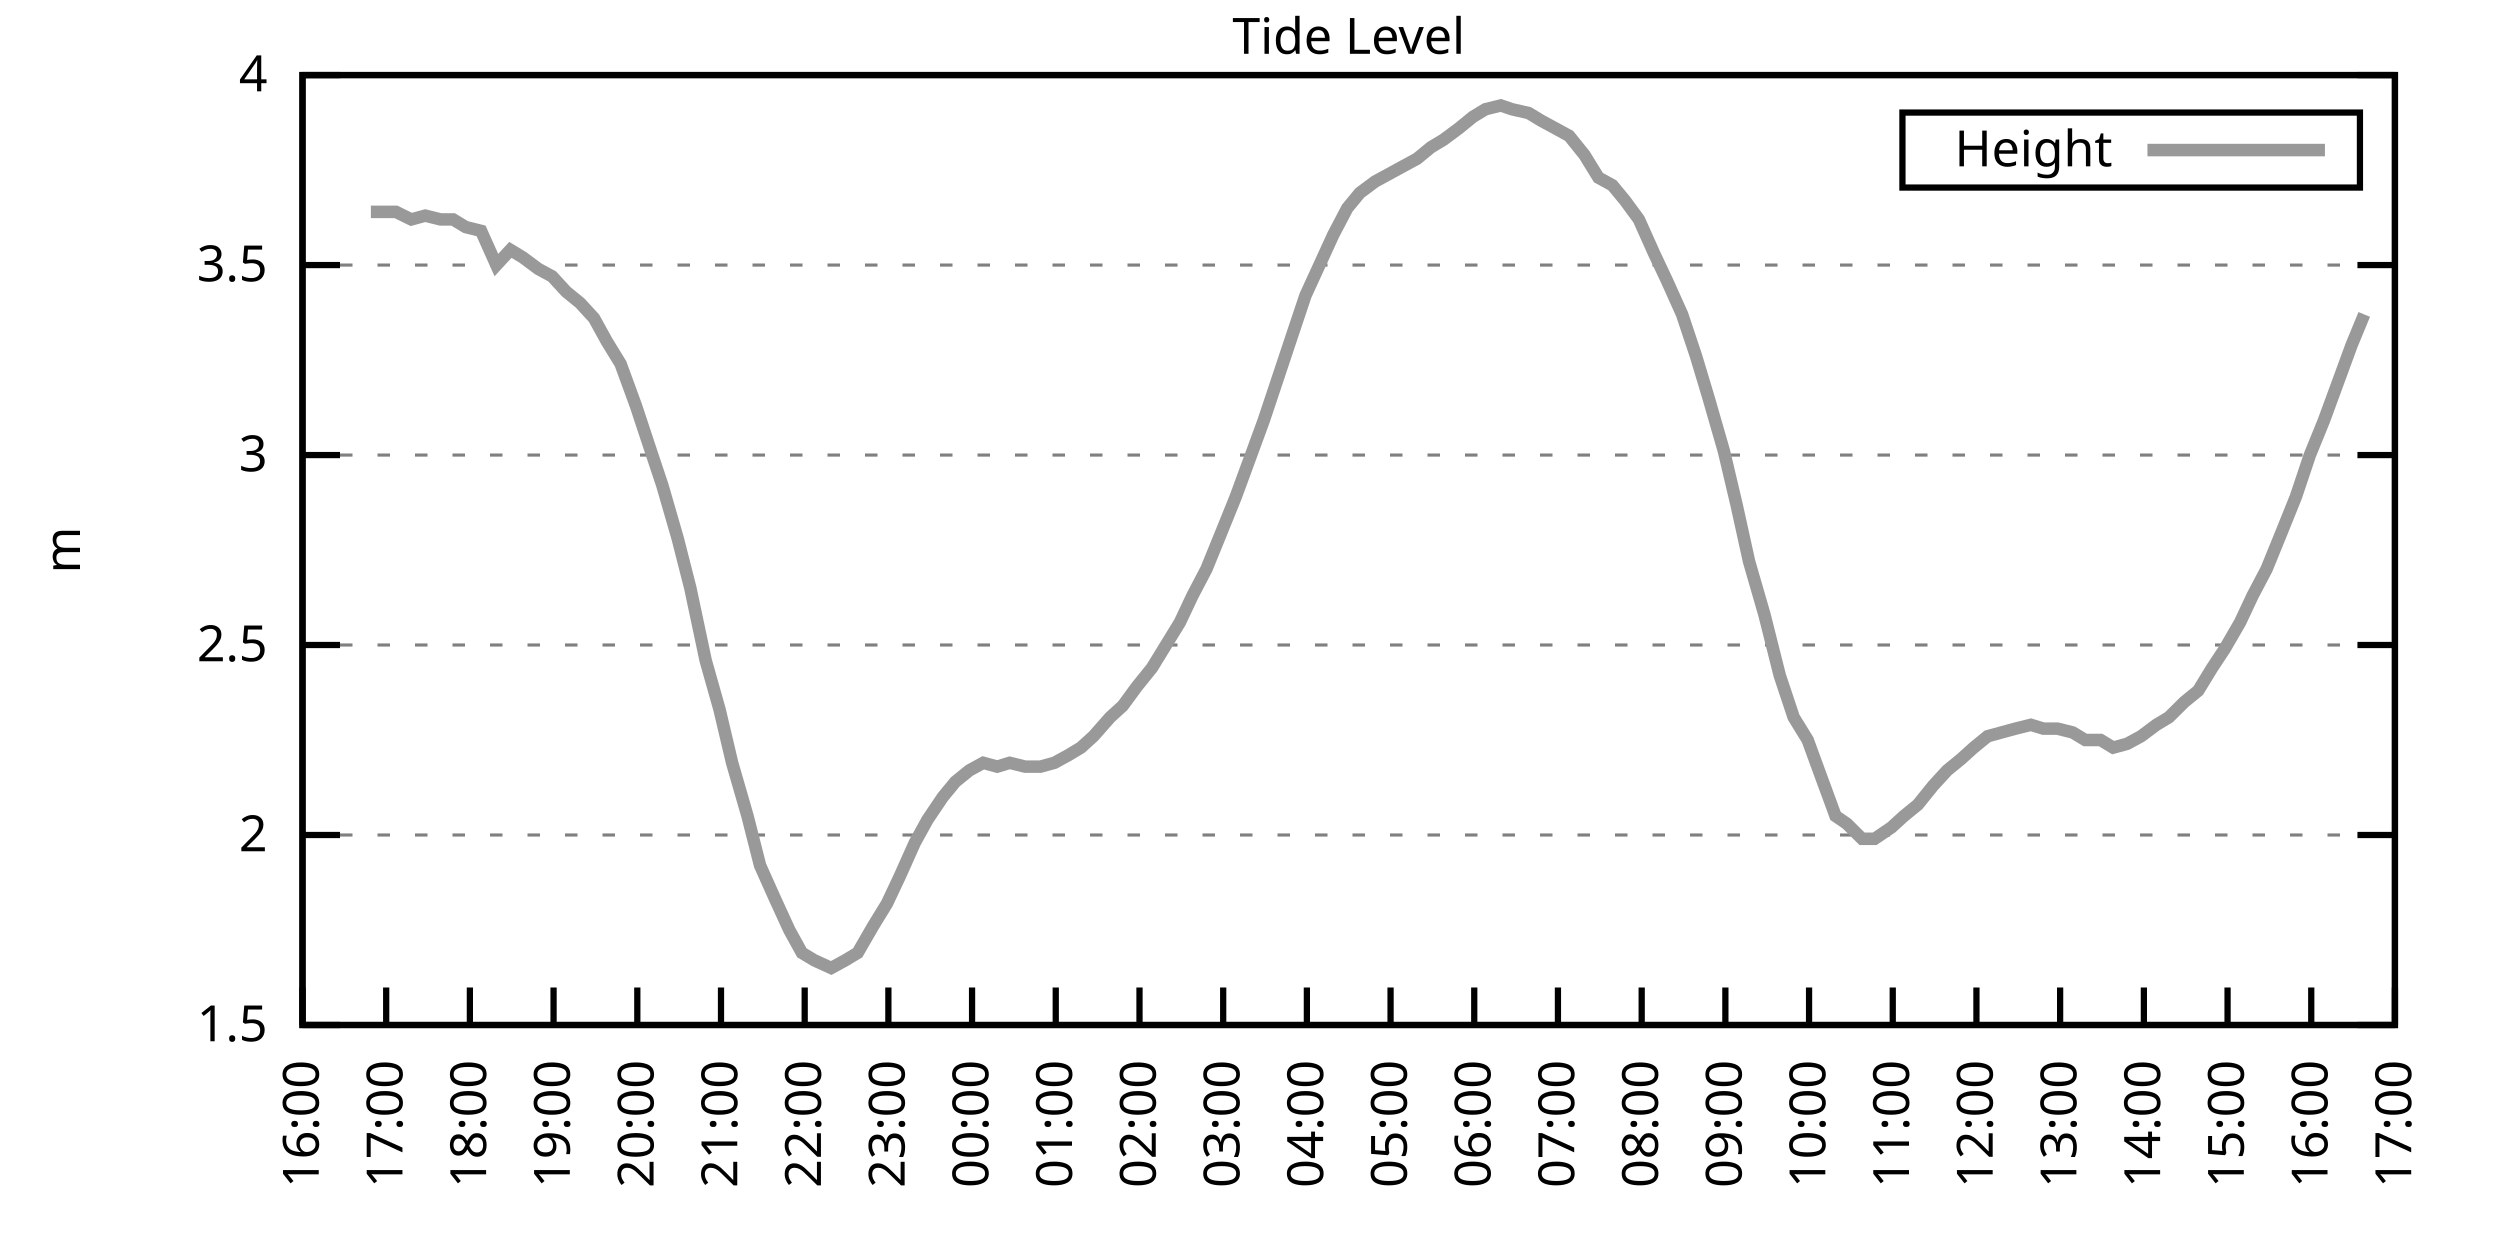
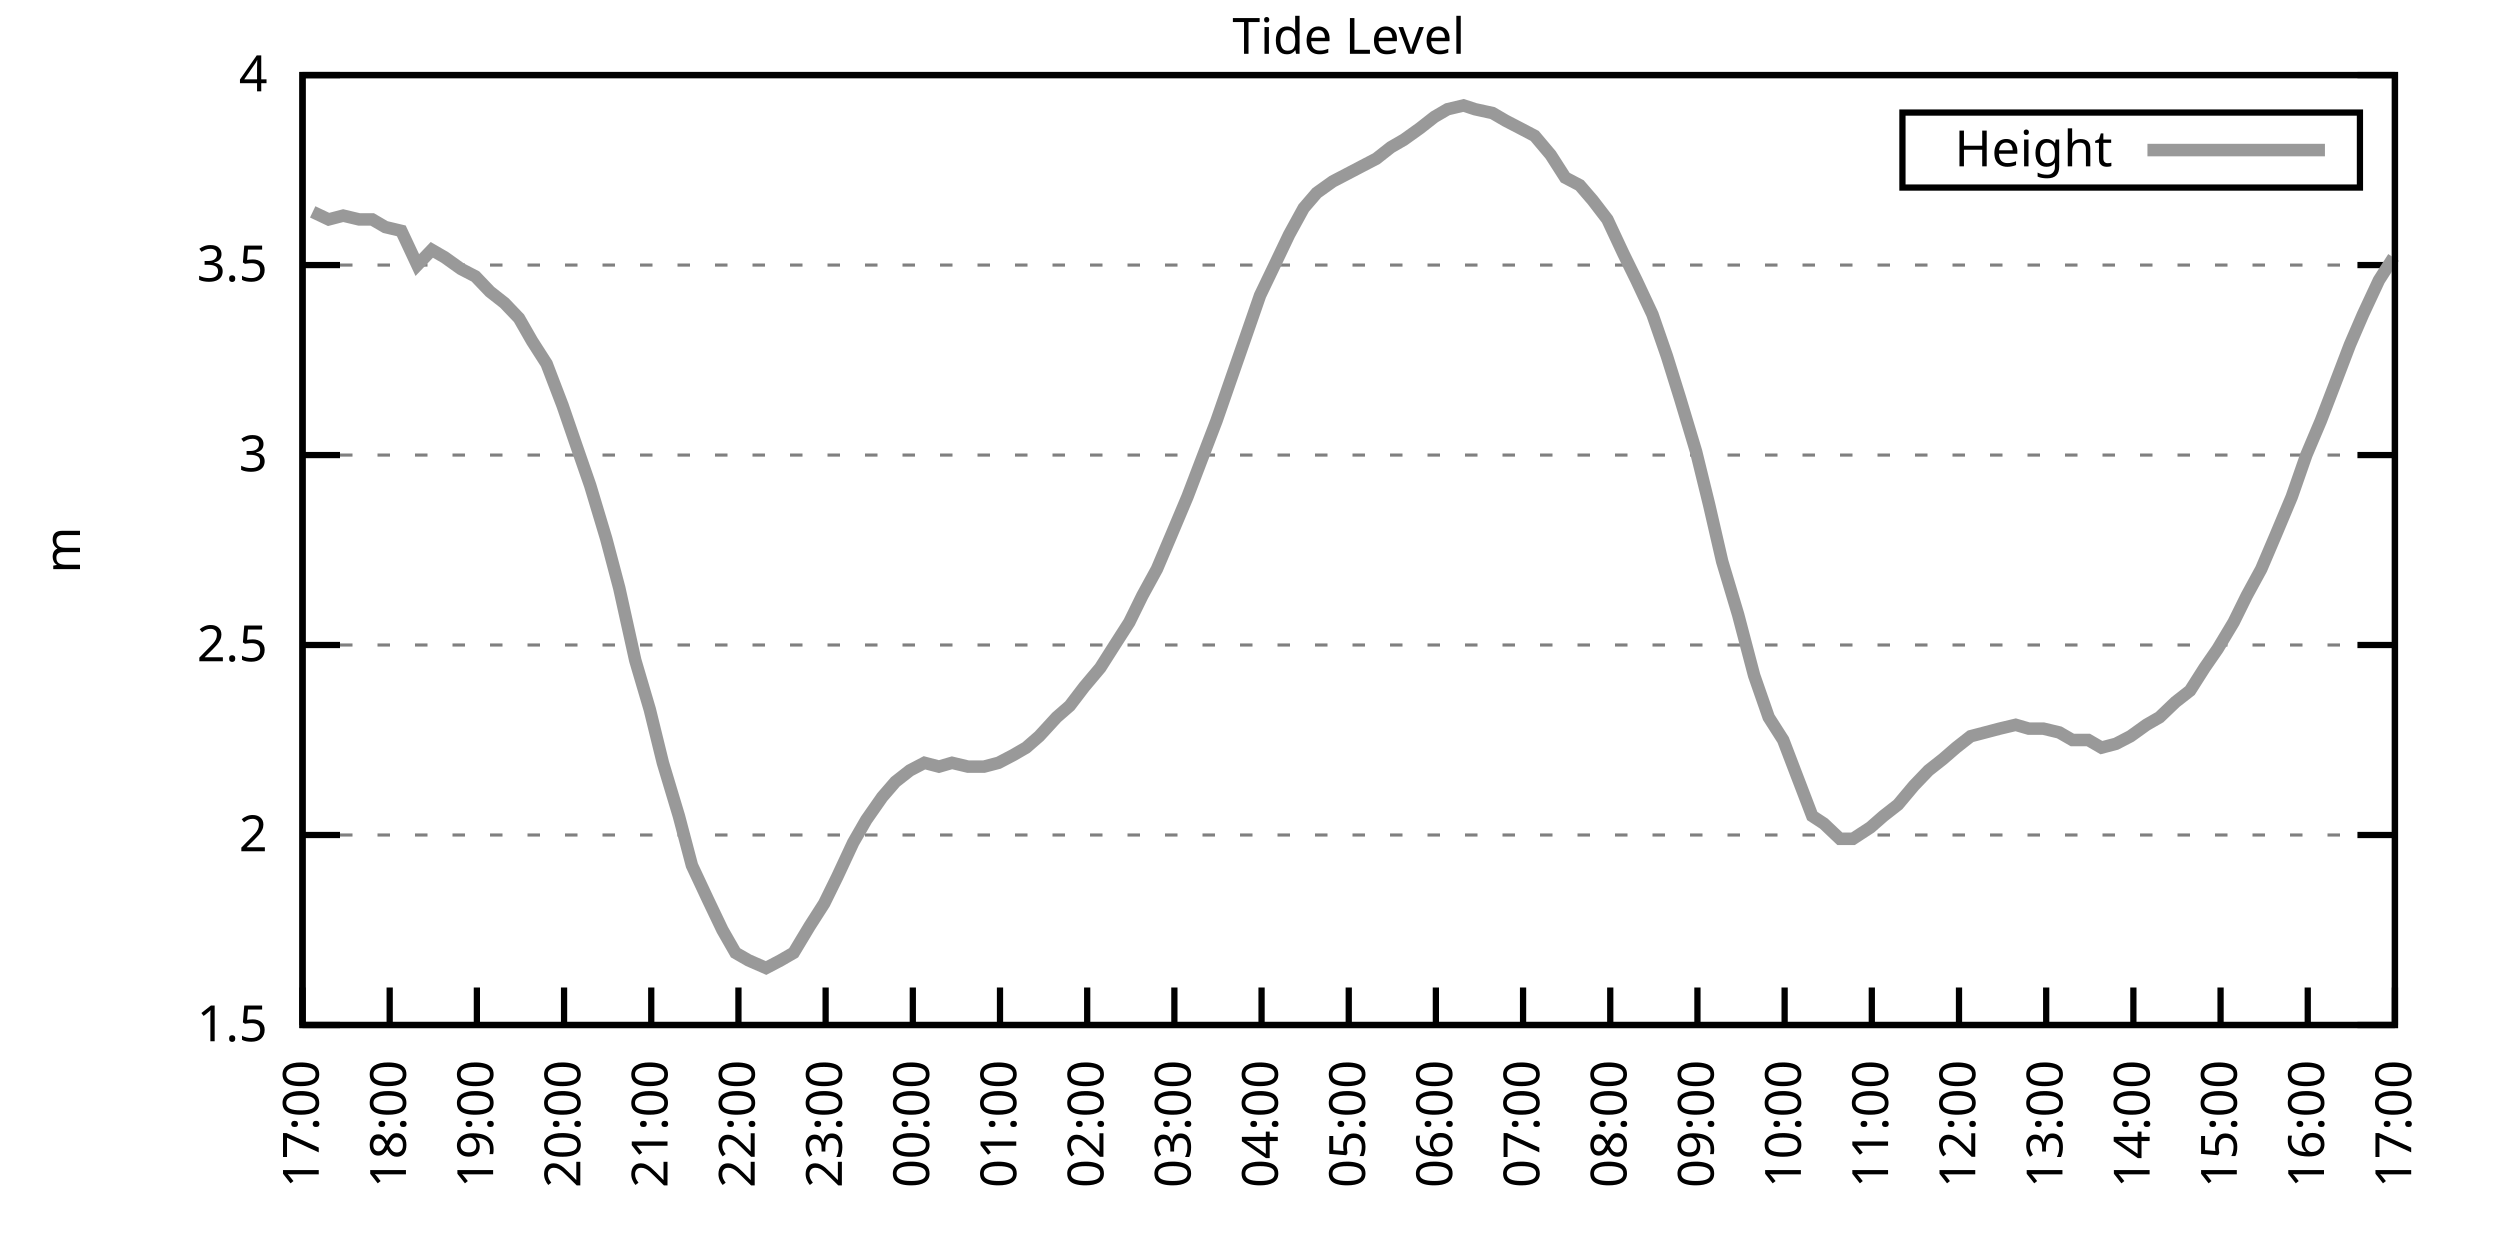
<svg xmlns="http://www.w3.org/2000/svg" xmlns:xlink="http://www.w3.org/1999/xlink" width="400" height="200" viewBox="0 0 400 200">
  <g id="gnuplot_canvas">
    <rect x="0" y="0" width="400" height="200" fill="none" />
    <defs>
      <circle id="gpDot" r="0.5" stroke-width="0.5" stroke="currentColor" />
      <path id="gpPt0" stroke-width="0.333" stroke="currentColor" d="M-1,0 h2 M0,-1 v2" />
      <path id="gpPt1" stroke-width="0.333" stroke="currentColor" d="M-1,-1 L1,1 M1,-1 L-1,1" />
      <path id="gpPt2" stroke-width="0.333" stroke="currentColor" d="M-1,0 L1,0 M0,-1 L0,1 M-1,-1 L1,1 M-1,1 L1,-1" />
      <rect id="gpPt3" stroke-width="0.333" stroke="currentColor" x="-1" y="-1" width="2" height="2" />
      <rect id="gpPt4" stroke-width="0.333" stroke="currentColor" fill="currentColor" x="-1" y="-1" width="2" height="2" />
      <circle id="gpPt5" stroke-width="0.333" stroke="currentColor" cx="0" cy="0" r="1" />
      <use xlink:href="#gpPt5" id="gpPt6" fill="currentColor" stroke="none" />
      <path id="gpPt7" stroke-width="0.333" stroke="currentColor" d="M0,-1.33 L-1.33,0.67 L1.33,0.67 z" />
      <use xlink:href="#gpPt7" id="gpPt8" fill="currentColor" stroke="none" />
      <use xlink:href="#gpPt7" id="gpPt9" stroke="currentColor" transform="rotate(180)" />
      <use xlink:href="#gpPt9" id="gpPt10" fill="currentColor" stroke="none" />
      <use xlink:href="#gpPt3" id="gpPt11" stroke="currentColor" transform="rotate(45)" />
      <use xlink:href="#gpPt11" id="gpPt12" fill="currentColor" stroke="none" />
      <path id="gpPt13" stroke-width="0.333" stroke="currentColor" d="M0,1.330 L1.265,0.411 L0.782,-1.067 L-0.782,-1.076 L-1.265,0.411 z" />
      <use xlink:href="#gpPt13" id="gpPt14" fill="currentColor" stroke="none" />
      <filter id="textbox" filterUnits="objectBoundingBox" x="0" y="0" height="1" width="1">
        <feFlood flood-color="white" flood-opacity="1" result="bgnd" />
        <feComposite in="SourceGraphic" in2="bgnd" operator="atop" />
      </filter>
      <filter id="greybox" filterUnits="objectBoundingBox" x="0" y="0" height="1" width="1">
        <feFlood flood-color="lightgrey" flood-opacity="1" result="grey" />
        <feComposite in="SourceGraphic" in2="grey" operator="atop" />
      </filter>
    </defs>
    <g fill="none" color="white" stroke="currentColor" stroke-width="1.00" stroke-linecap="butt" stroke-linejoin="miter">
</g>
    <g fill="none" color="black" stroke="currentColor" stroke-width="1.00" stroke-linecap="butt" stroke-linejoin="miter">
      <g stroke="none" shape-rendering="crispEdges">
        <polygon fill="rgb(255, 255, 255)" points="48.40,164.00 383.18,164.00 383.18,12.02 48.40,12.02 " />
      </g>
    </g>
    <g fill="none" color="black" stroke="currentColor" stroke-width="1.00" stroke-linecap="butt" stroke-linejoin="miter">
</g>
    <g fill="none" color="black" stroke="black" stroke-width="0.50" stroke-linecap="butt" stroke-linejoin="miter">
</g>
    <g fill="none" color="gray" stroke="currentColor" stroke-width="0.50" stroke-linecap="butt" stroke-linejoin="miter">
      <path stroke="gray" stroke-dasharray="2,4" class="gridline" d="M48.40,164.00 L383.19,164.00  " />
    </g>
    <g fill="none" color="gray" stroke="gray" stroke-width="1.00" stroke-linecap="butt" stroke-linejoin="miter">
</g>
    <g fill="none" color="black" stroke="currentColor" stroke-width="1.00" stroke-linecap="butt" stroke-linejoin="miter">
      <path stroke="black" d="M48.40,164.00 L54.40,164.00 M383.19,164.00 L377.19,164.00  " />
      <g transform="translate(42.80,166.60)" stroke="none" fill="black" font-family="Sans" font-size="8.00" text-anchor="end">
        <text>
          <tspan font-family="Sans"> 1.5</tspan>
        </text>
      </g>
    </g>
    <g fill="none" color="black" stroke="currentColor" stroke-width="1.00" stroke-linecap="butt" stroke-linejoin="miter">
</g>
    <g fill="none" color="black" stroke="black" stroke-width="0.50" stroke-linecap="butt" stroke-linejoin="miter">
</g>
    <g fill="none" color="gray" stroke="currentColor" stroke-width="0.50" stroke-linecap="butt" stroke-linejoin="miter">
      <path stroke="gray" stroke-dasharray="2,4" class="gridline" d="M48.40,133.60 L383.19,133.60  " />
    </g>
    <g fill="none" color="gray" stroke="gray" stroke-width="1.00" stroke-linecap="butt" stroke-linejoin="miter">
</g>
    <g fill="none" color="black" stroke="currentColor" stroke-width="1.00" stroke-linecap="butt" stroke-linejoin="miter">
      <path stroke="black" d="M48.40,133.60 L54.40,133.60 M383.19,133.60 L377.19,133.60  " />
      <g transform="translate(42.80,136.20)" stroke="none" fill="black" font-family="Sans" font-size="8.00" text-anchor="end">
        <text>
          <tspan font-family="Sans"> 2</tspan>
        </text>
      </g>
    </g>
    <g fill="none" color="black" stroke="currentColor" stroke-width="1.00" stroke-linecap="butt" stroke-linejoin="miter">
</g>
    <g fill="none" color="black" stroke="black" stroke-width="0.50" stroke-linecap="butt" stroke-linejoin="miter">
</g>
    <g fill="none" color="gray" stroke="currentColor" stroke-width="0.50" stroke-linecap="butt" stroke-linejoin="miter">
      <path stroke="gray" stroke-dasharray="2,4" class="gridline" d="M48.40,103.20 L383.19,103.20  " />
    </g>
    <g fill="none" color="gray" stroke="gray" stroke-width="1.00" stroke-linecap="butt" stroke-linejoin="miter">
</g>
    <g fill="none" color="black" stroke="currentColor" stroke-width="1.00" stroke-linecap="butt" stroke-linejoin="miter">
      <path stroke="black" d="M48.40,103.20 L54.40,103.20 M383.19,103.20 L377.19,103.20  " />
      <g transform="translate(42.80,105.80)" stroke="none" fill="black" font-family="Sans" font-size="8.00" text-anchor="end">
        <text>
          <tspan font-family="Sans"> 2.5</tspan>
        </text>
      </g>
    </g>
    <g fill="none" color="black" stroke="currentColor" stroke-width="1.00" stroke-linecap="butt" stroke-linejoin="miter">
</g>
    <g fill="none" color="black" stroke="black" stroke-width="0.50" stroke-linecap="butt" stroke-linejoin="miter">
</g>
    <g fill="none" color="gray" stroke="currentColor" stroke-width="0.50" stroke-linecap="butt" stroke-linejoin="miter">
      <path stroke="gray" stroke-dasharray="2,4" class="gridline" d="M48.40,72.81 L383.19,72.81  " />
    </g>
    <g fill="none" color="gray" stroke="gray" stroke-width="1.00" stroke-linecap="butt" stroke-linejoin="miter">
</g>
    <g fill="none" color="black" stroke="currentColor" stroke-width="1.00" stroke-linecap="butt" stroke-linejoin="miter">
      <path stroke="black" d="M48.40,72.81 L54.40,72.81 M383.19,72.81 L377.19,72.81  " />
      <g transform="translate(42.80,75.41)" stroke="none" fill="black" font-family="Sans" font-size="8.00" text-anchor="end">
        <text>
          <tspan font-family="Sans"> 3</tspan>
        </text>
      </g>
    </g>
    <g fill="none" color="black" stroke="currentColor" stroke-width="1.00" stroke-linecap="butt" stroke-linejoin="miter">
</g>
    <g fill="none" color="black" stroke="black" stroke-width="0.50" stroke-linecap="butt" stroke-linejoin="miter">
</g>
    <g fill="none" color="gray" stroke="currentColor" stroke-width="0.50" stroke-linecap="butt" stroke-linejoin="miter">
      <path stroke="gray" stroke-dasharray="2,4" class="gridline" d="M48.40,42.41 L383.19,42.41  " />
    </g>
    <g fill="none" color="gray" stroke="gray" stroke-width="1.00" stroke-linecap="butt" stroke-linejoin="miter">
</g>
    <g fill="none" color="black" stroke="currentColor" stroke-width="1.00" stroke-linecap="butt" stroke-linejoin="miter">
      <path stroke="black" d="M48.40,42.41 L54.40,42.41 M383.19,42.41 L377.19,42.41  " />
      <g transform="translate(42.80,45.01)" stroke="none" fill="black" font-family="Sans" font-size="8.00" text-anchor="end">
        <text>
          <tspan font-family="Sans"> 3.5</tspan>
        </text>
      </g>
    </g>
    <g fill="none" color="black" stroke="currentColor" stroke-width="1.00" stroke-linecap="butt" stroke-linejoin="miter">
</g>
    <g fill="none" color="black" stroke="black" stroke-width="0.50" stroke-linecap="butt" stroke-linejoin="miter">
</g>
    <g fill="none" color="gray" stroke="currentColor" stroke-width="0.50" stroke-linecap="butt" stroke-linejoin="miter">
      <path stroke="gray" stroke-dasharray="2,4" class="gridline" d="M48.40,12.01 L383.19,12.01  " />
    </g>
    <g fill="none" color="gray" stroke="gray" stroke-width="1.00" stroke-linecap="butt" stroke-linejoin="miter">
</g>
    <g fill="none" color="black" stroke="currentColor" stroke-width="1.00" stroke-linecap="butt" stroke-linejoin="miter">
      <path stroke="black" d="M48.40,12.01 L54.40,12.01 M383.19,12.01 L377.19,12.01  " />
      <g transform="translate(42.80,14.61)" stroke="none" fill="black" font-family="Sans" font-size="8.00" text-anchor="end">
        <text>
          <tspan font-family="Sans"> 4</tspan>
        </text>
      </g>
    </g>
    <g fill="none" color="black" stroke="currentColor" stroke-width="1.00" stroke-linecap="butt" stroke-linejoin="miter">
      <path stroke="black" d="M48.40,164.00 L48.40,158.00  " />
      <g transform="translate(51.00,169.60) rotate(270.00)" stroke="none" fill="black" font-family="Sans" font-size="8.00" text-anchor="end">
        <text>
-           <tspan font-family="Sans">16:00</tspan>
-         </text>
-       </g>
-     </g>
-     <g fill="none" color="black" stroke="currentColor" stroke-width="1.00" stroke-linecap="butt" stroke-linejoin="miter">
-       <path stroke="black" d="M61.79,164.00 L61.79,158.00  " />
-       <g transform="translate(64.39,169.60) rotate(270.00)" stroke="none" fill="black" font-family="Sans" font-size="8.00" text-anchor="end">
-         <text>
          <tspan font-family="Sans">17:00</tspan>
        </text>
      </g>
    </g>
    <g fill="none" color="black" stroke="currentColor" stroke-width="1.00" stroke-linecap="butt" stroke-linejoin="miter">
-       <path stroke="black" d="M75.18,164.00 L75.18,158.00  " />
-       <g transform="translate(77.78,169.60) rotate(270.00)" stroke="none" fill="black" font-family="Sans" font-size="8.00" text-anchor="end">
+       <path stroke="black" d="M62.35,164.00 L62.35,158.00  " />
+       <g transform="translate(64.95,169.60) rotate(270.00)" stroke="none" fill="black" font-family="Sans" font-size="8.00" text-anchor="end">
        <text>
          <tspan font-family="Sans">18:00</tspan>
        </text>
      </g>
    </g>
    <g fill="none" color="black" stroke="currentColor" stroke-width="1.00" stroke-linecap="butt" stroke-linejoin="miter">
-       <path stroke="black" d="M88.57,164.00 L88.57,158.00  " />
-       <g transform="translate(91.17,169.60) rotate(270.00)" stroke="none" fill="black" font-family="Sans" font-size="8.00" text-anchor="end">
+       <path stroke="black" d="M76.30,164.00 L76.30,158.00  " />
+       <g transform="translate(78.90,169.60) rotate(270.00)" stroke="none" fill="black" font-family="Sans" font-size="8.00" text-anchor="end">
        <text>
          <tspan font-family="Sans">19:00</tspan>
        </text>
      </g>
    </g>
    <g fill="none" color="black" stroke="currentColor" stroke-width="1.00" stroke-linecap="butt" stroke-linejoin="miter">
-       <path stroke="black" d="M101.97,164.00 L101.97,158.00  " />
-       <g transform="translate(104.57,169.60) rotate(270.00)" stroke="none" fill="black" font-family="Sans" font-size="8.00" text-anchor="end">
+       <path stroke="black" d="M90.25,164.00 L90.25,158.00  " />
+       <g transform="translate(92.85,169.60) rotate(270.00)" stroke="none" fill="black" font-family="Sans" font-size="8.00" text-anchor="end">
        <text>
          <tspan font-family="Sans">20:00</tspan>
        </text>
      </g>
    </g>
    <g fill="none" color="black" stroke="currentColor" stroke-width="1.00" stroke-linecap="butt" stroke-linejoin="miter">
-       <path stroke="black" d="M115.36,164.00 L115.36,158.00  " />
-       <g transform="translate(117.96,169.60) rotate(270.00)" stroke="none" fill="black" font-family="Sans" font-size="8.00" text-anchor="end">
+       <path stroke="black" d="M104.20,164.00 L104.20,158.00  " />
+       <g transform="translate(106.80,169.60) rotate(270.00)" stroke="none" fill="black" font-family="Sans" font-size="8.00" text-anchor="end">
        <text>
          <tspan font-family="Sans">21:00</tspan>
        </text>
      </g>
    </g>
    <g fill="none" color="black" stroke="currentColor" stroke-width="1.00" stroke-linecap="butt" stroke-linejoin="miter">
-       <path stroke="black" d="M128.75,164.00 L128.75,158.00  " />
-       <g transform="translate(131.35,169.60) rotate(270.00)" stroke="none" fill="black" font-family="Sans" font-size="8.00" text-anchor="end">
+       <path stroke="black" d="M118.15,164.00 L118.15,158.00  " />
+       <g transform="translate(120.75,169.60) rotate(270.00)" stroke="none" fill="black" font-family="Sans" font-size="8.00" text-anchor="end">
        <text>
          <tspan font-family="Sans">22:00</tspan>
        </text>
      </g>
    </g>
    <g fill="none" color="black" stroke="currentColor" stroke-width="1.00" stroke-linecap="butt" stroke-linejoin="miter">
-       <path stroke="black" d="M142.14,164.00 L142.14,158.00  " />
-       <g transform="translate(144.74,169.60) rotate(270.00)" stroke="none" fill="black" font-family="Sans" font-size="8.00" text-anchor="end">
+       <path stroke="black" d="M132.10,164.00 L132.10,158.00  " />
+       <g transform="translate(134.70,169.60) rotate(270.00)" stroke="none" fill="black" font-family="Sans" font-size="8.00" text-anchor="end">
        <text>
          <tspan font-family="Sans">23:00</tspan>
        </text>
      </g>
    </g>
    <g fill="none" color="black" stroke="currentColor" stroke-width="1.00" stroke-linecap="butt" stroke-linejoin="miter">
-       <path stroke="black" d="M155.53,164.00 L155.53,158.00  " />
-       <g transform="translate(158.13,169.60) rotate(270.00)" stroke="none" fill="black" font-family="Sans" font-size="8.00" text-anchor="end">
+       <path stroke="black" d="M146.05,164.00 L146.05,158.00  " />
+       <g transform="translate(148.65,169.60) rotate(270.00)" stroke="none" fill="black" font-family="Sans" font-size="8.00" text-anchor="end">
        <text>
          <tspan font-family="Sans">00:00</tspan>
        </text>
      </g>
    </g>
    <g fill="none" color="black" stroke="currentColor" stroke-width="1.00" stroke-linecap="butt" stroke-linejoin="miter">
-       <path stroke="black" d="M168.92,164.00 L168.92,158.00  " />
-       <g transform="translate(171.52,169.60) rotate(270.00)" stroke="none" fill="black" font-family="Sans" font-size="8.00" text-anchor="end">
+       <path stroke="black" d="M160.00,164.00 L160.00,158.00  " />
+       <g transform="translate(162.60,169.60) rotate(270.00)" stroke="none" fill="black" font-family="Sans" font-size="8.00" text-anchor="end">
        <text>
          <tspan font-family="Sans">01:00</tspan>
        </text>
      </g>
    </g>
    <g fill="none" color="black" stroke="currentColor" stroke-width="1.00" stroke-linecap="butt" stroke-linejoin="miter">
-       <path stroke="black" d="M182.32,164.00 L182.32,158.00  " />
-       <g transform="translate(184.92,169.60) rotate(270.00)" stroke="none" fill="black" font-family="Sans" font-size="8.00" text-anchor="end">
+       <path stroke="black" d="M173.95,164.00 L173.95,158.00  " />
+       <g transform="translate(176.55,169.60) rotate(270.00)" stroke="none" fill="black" font-family="Sans" font-size="8.00" text-anchor="end">
        <text>
          <tspan font-family="Sans">02:00</tspan>
        </text>
      </g>
    </g>
    <g fill="none" color="black" stroke="currentColor" stroke-width="1.00" stroke-linecap="butt" stroke-linejoin="miter">
-       <path stroke="black" d="M195.71,164.00 L195.71,158.00  " />
-       <g transform="translate(198.31,169.60) rotate(270.00)" stroke="none" fill="black" font-family="Sans" font-size="8.00" text-anchor="end">
+       <path stroke="black" d="M187.90,164.00 L187.90,158.00  " />
+       <g transform="translate(190.50,169.60) rotate(270.00)" stroke="none" fill="black" font-family="Sans" font-size="8.00" text-anchor="end">
        <text>
          <tspan font-family="Sans">03:00</tspan>
        </text>
      </g>
    </g>
    <g fill="none" color="black" stroke="currentColor" stroke-width="1.00" stroke-linecap="butt" stroke-linejoin="miter">
-       <path stroke="black" d="M209.10,164.00 L209.10,158.00  " />
-       <g transform="translate(211.70,169.60) rotate(270.00)" stroke="none" fill="black" font-family="Sans" font-size="8.00" text-anchor="end">
+       <path stroke="black" d="M201.85,164.00 L201.85,158.00  " />
+       <g transform="translate(204.45,169.60) rotate(270.00)" stroke="none" fill="black" font-family="Sans" font-size="8.00" text-anchor="end">
        <text>
          <tspan font-family="Sans">04:00</tspan>
        </text>
      </g>
    </g>
    <g fill="none" color="black" stroke="currentColor" stroke-width="1.00" stroke-linecap="butt" stroke-linejoin="miter">
-       <path stroke="black" d="M222.49,164.00 L222.49,158.00  " />
-       <g transform="translate(225.09,169.60) rotate(270.00)" stroke="none" fill="black" font-family="Sans" font-size="8.00" text-anchor="end">
+       <path stroke="black" d="M215.80,164.00 L215.80,158.00  " />
+       <g transform="translate(218.40,169.60) rotate(270.00)" stroke="none" fill="black" font-family="Sans" font-size="8.00" text-anchor="end">
        <text>
          <tspan font-family="Sans">05:00</tspan>
        </text>
      </g>
    </g>
    <g fill="none" color="black" stroke="currentColor" stroke-width="1.00" stroke-linecap="butt" stroke-linejoin="miter">
-       <path stroke="black" d="M235.88,164.00 L235.88,158.00  " />
-       <g transform="translate(238.48,169.60) rotate(270.00)" stroke="none" fill="black" font-family="Sans" font-size="8.00" text-anchor="end">
+       <path stroke="black" d="M229.74,164.00 L229.74,158.00  " />
+       <g transform="translate(232.34,169.60) rotate(270.00)" stroke="none" fill="black" font-family="Sans" font-size="8.00" text-anchor="end">
        <text>
          <tspan font-family="Sans">06:00</tspan>
        </text>
      </g>
    </g>
    <g fill="none" color="black" stroke="currentColor" stroke-width="1.00" stroke-linecap="butt" stroke-linejoin="miter">
-       <path stroke="black" d="M249.27,164.00 L249.27,158.00  " />
-       <g transform="translate(251.87,169.60) rotate(270.00)" stroke="none" fill="black" font-family="Sans" font-size="8.00" text-anchor="end">
+       <path stroke="black" d="M243.69,164.00 L243.69,158.00  " />
+       <g transform="translate(246.29,169.60) rotate(270.00)" stroke="none" fill="black" font-family="Sans" font-size="8.00" text-anchor="end">
        <text>
          <tspan font-family="Sans">07:00</tspan>
        </text>
      </g>
    </g>
    <g fill="none" color="black" stroke="currentColor" stroke-width="1.00" stroke-linecap="butt" stroke-linejoin="miter">
-       <path stroke="black" d="M262.67,164.00 L262.67,158.00  " />
-       <g transform="translate(265.27,169.60) rotate(270.00)" stroke="none" fill="black" font-family="Sans" font-size="8.00" text-anchor="end">
+       <path stroke="black" d="M257.64,164.00 L257.64,158.00  " />
+       <g transform="translate(260.24,169.60) rotate(270.00)" stroke="none" fill="black" font-family="Sans" font-size="8.00" text-anchor="end">
        <text>
          <tspan font-family="Sans">08:00</tspan>
        </text>
      </g>
    </g>
    <g fill="none" color="black" stroke="currentColor" stroke-width="1.00" stroke-linecap="butt" stroke-linejoin="miter">
-       <path stroke="black" d="M276.06,164.00 L276.06,158.00  " />
-       <g transform="translate(278.66,169.60) rotate(270.00)" stroke="none" fill="black" font-family="Sans" font-size="8.00" text-anchor="end">
+       <path stroke="black" d="M271.59,164.00 L271.59,158.00  " />
+       <g transform="translate(274.19,169.60) rotate(270.00)" stroke="none" fill="black" font-family="Sans" font-size="8.00" text-anchor="end">
        <text>
          <tspan font-family="Sans">09:00</tspan>
        </text>
      </g>
    </g>
    <g fill="none" color="black" stroke="currentColor" stroke-width="1.00" stroke-linecap="butt" stroke-linejoin="miter">
-       <path stroke="black" d="M289.45,164.00 L289.45,158.00  " />
-       <g transform="translate(292.05,169.60) rotate(270.00)" stroke="none" fill="black" font-family="Sans" font-size="8.00" text-anchor="end">
+       <path stroke="black" d="M285.54,164.00 L285.54,158.00  " />
+       <g transform="translate(288.14,169.60) rotate(270.00)" stroke="none" fill="black" font-family="Sans" font-size="8.00" text-anchor="end">
        <text>
          <tspan font-family="Sans">10:00</tspan>
        </text>
      </g>
    </g>
    <g fill="none" color="black" stroke="currentColor" stroke-width="1.00" stroke-linecap="butt" stroke-linejoin="miter">
-       <path stroke="black" d="M302.84,164.00 L302.84,158.00  " />
-       <g transform="translate(305.44,169.60) rotate(270.00)" stroke="none" fill="black" font-family="Sans" font-size="8.00" text-anchor="end">
+       <path stroke="black" d="M299.49,164.00 L299.49,158.00  " />
+       <g transform="translate(302.09,169.60) rotate(270.00)" stroke="none" fill="black" font-family="Sans" font-size="8.00" text-anchor="end">
        <text>
          <tspan font-family="Sans">11:00</tspan>
        </text>
      </g>
    </g>
    <g fill="none" color="black" stroke="currentColor" stroke-width="1.00" stroke-linecap="butt" stroke-linejoin="miter">
-       <path stroke="black" d="M316.23,164.00 L316.23,158.00  " />
-       <g transform="translate(318.83,169.60) rotate(270.00)" stroke="none" fill="black" font-family="Sans" font-size="8.00" text-anchor="end">
+       <path stroke="black" d="M313.44,164.00 L313.44,158.00  " />
+       <g transform="translate(316.04,169.60) rotate(270.00)" stroke="none" fill="black" font-family="Sans" font-size="8.00" text-anchor="end">
        <text>
          <tspan font-family="Sans">12:00</tspan>
        </text>
      </g>
    </g>
    <g fill="none" color="black" stroke="currentColor" stroke-width="1.00" stroke-linecap="butt" stroke-linejoin="miter">
-       <path stroke="black" d="M329.62,164.00 L329.62,158.00  " />
-       <g transform="translate(332.22,169.60) rotate(270.00)" stroke="none" fill="black" font-family="Sans" font-size="8.00" text-anchor="end">
+       <path stroke="black" d="M327.39,164.00 L327.39,158.00  " />
+       <g transform="translate(329.99,169.60) rotate(270.00)" stroke="none" fill="black" font-family="Sans" font-size="8.00" text-anchor="end">
        <text>
          <tspan font-family="Sans">13:00</tspan>
        </text>
      </g>
    </g>
    <g fill="none" color="black" stroke="currentColor" stroke-width="1.00" stroke-linecap="butt" stroke-linejoin="miter">
-       <path stroke="black" d="M343.02,164.00 L343.02,158.00  " />
-       <g transform="translate(345.62,169.60) rotate(270.00)" stroke="none" fill="black" font-family="Sans" font-size="8.00" text-anchor="end">
+       <path stroke="black" d="M341.34,164.00 L341.34,158.00  " />
+       <g transform="translate(343.94,169.60) rotate(270.00)" stroke="none" fill="black" font-family="Sans" font-size="8.00" text-anchor="end">
        <text>
          <tspan font-family="Sans">14:00</tspan>
        </text>
      </g>
    </g>
    <g fill="none" color="black" stroke="currentColor" stroke-width="1.00" stroke-linecap="butt" stroke-linejoin="miter">
-       <path stroke="black" d="M356.41,164.00 L356.41,158.00  " />
-       <g transform="translate(359.01,169.60) rotate(270.00)" stroke="none" fill="black" font-family="Sans" font-size="8.00" text-anchor="end">
+       <path stroke="black" d="M355.29,164.00 L355.29,158.00  " />
+       <g transform="translate(357.89,169.60) rotate(270.00)" stroke="none" fill="black" font-family="Sans" font-size="8.00" text-anchor="end">
        <text>
          <tspan font-family="Sans">15:00</tspan>
        </text>
      </g>
    </g>
    <g fill="none" color="black" stroke="currentColor" stroke-width="1.00" stroke-linecap="butt" stroke-linejoin="miter">
-       <path stroke="black" d="M369.80,164.00 L369.80,158.00  " />
-       <g transform="translate(372.40,169.60) rotate(270.00)" stroke="none" fill="black" font-family="Sans" font-size="8.00" text-anchor="end">
+       <path stroke="black" d="M369.24,164.00 L369.24,158.00  " />
+       <g transform="translate(371.84,169.60) rotate(270.00)" stroke="none" fill="black" font-family="Sans" font-size="8.00" text-anchor="end">
        <text>
          <tspan font-family="Sans">16:00</tspan>
        </text>
      </g>
    </g>
    <g fill="none" color="black" stroke="currentColor" stroke-width="1.00" stroke-linecap="butt" stroke-linejoin="miter">
      <path stroke="black" d="M383.19,164.00 L383.19,158.00  " />
      <g transform="translate(385.79,169.60) rotate(270.00)" stroke="none" fill="black" font-family="Sans" font-size="8.00" text-anchor="end">
        <text>
          <tspan font-family="Sans">17:00</tspan>
        </text>
      </g>
    </g>
    <g fill="none" color="black" stroke="currentColor" stroke-width="1.00" stroke-linecap="butt" stroke-linejoin="miter">
</g>
    <g fill="none" color="black" stroke="currentColor" stroke-width="1.00" stroke-linecap="butt" stroke-linejoin="miter">
      <path stroke="black" d="M48.40,12.01 L48.40,164.00 L383.19,164.00 L383.19,12.01 L48.40,12.01 Z  " />
    </g>
    <g fill="none" color="black" stroke="currentColor" stroke-width="1.00" stroke-linecap="butt" stroke-linejoin="miter">
</g>
    <g fill="none" color="black" stroke="currentColor" stroke-width="1.00" stroke-linecap="butt" stroke-linejoin="miter">
      <path stroke="black" d="M304.39,30.01 L304.39,18.01 L377.59,18.01 L377.59,30.01 L304.39,30.01 Z  " />
    </g>
    <g id="Tide_level_plot_1">
      <g fill="none" color="white" stroke="black" stroke-width="2.00" stroke-linecap="butt" stroke-linejoin="miter">
</g>
      <g fill="none" color="black" stroke="currentColor" stroke-width="2.00" stroke-linecap="butt" stroke-linejoin="miter">
        <g transform="translate(337.99,26.61)" stroke="none" fill="black" font-family="Sans" font-size="8.00" text-anchor="end">
          <text>
            <tspan font-family="Sans">Height</tspan>
          </text>
        </g>
      </g>
      <g fill="none" color="black" stroke="currentColor" stroke-width="2.00" stroke-linecap="butt" stroke-linejoin="miter">
-         <path stroke="rgb(153, 153, 153)" d="M343.59,24.01 L371.99,24.01 M59.34,33.90 L61.57,33.90 L63.35,33.90 L65.81,35.11 L68.04,34.50 L70.50,35.11   L72.50,35.11 L74.51,36.33 L76.97,36.94 L79.42,42.41 L81.66,39.98 L83.66,41.19 L86.12,43.02 L88.35,44.23   L90.58,46.66 L92.82,48.49 L95.05,50.92 L97.06,54.57 L99.29,58.21 L101.74,64.90 L103.75,70.98 L105.98,77.67   L108.44,86.18 L110.45,94.08 L112.90,105.64 L115.13,113.54 L117.14,122.05 L119.60,130.56 L121.61,138.47 L124.06,143.94   L126.29,148.80 L128.30,152.45 L130.31,153.66 L132.99,154.88 L135.22,153.66 L137.23,152.45 L139.69,148.19 L141.92,144.55   L143.93,140.29 L146.38,134.82 L148.39,131.17 L150.85,127.52 L152.85,125.09 L155.09,123.27 L157.32,122.05 L159.55,122.66   L161.56,122.05 L164.01,122.66 L166.47,122.66 L168.70,122.05 L170.93,120.83 L172.94,119.62 L174.95,117.80 L177.63,114.76   L179.64,112.93 L181.87,109.89 L184.32,106.85 L186.56,103.20 L188.79,99.56 L190.80,95.30 L193.03,91.04 L195.26,85.57   L197.72,79.49 L199.95,73.41 L202.18,67.33 L204.41,60.65 L206.64,53.96 L208.88,47.27 L211.11,42.41 L213.34,37.54   L215.57,33.29 L217.58,30.86 L220.04,29.03 L222.27,27.82 L224.50,26.60 L226.73,25.39 L228.96,23.56 L230.97,22.35   L233.43,20.52 L235.66,18.70 L237.67,17.48 L240.12,16.87 L241.91,17.48 L244.59,18.09 L246.60,19.31 L248.83,20.52   L251.06,21.74 L253.51,24.78 L255.75,28.42 L257.98,29.64 L259.99,32.07 L262.22,35.11 L264.67,40.58 L266.68,44.84   L269.14,50.31 L271.37,57.00 L273.38,63.69 L275.83,72.20 L277.84,80.71 L279.85,89.83 L282.31,98.34 L284.76,108.07   L286.99,114.76 L289.23,118.40 L291.23,123.87 L293.69,130.56 L295.48,131.78 L297.93,134.21 L299.94,134.21 L302.62,132.39   L304.63,130.56 L306.86,128.74 L309.31,125.70 L311.54,123.27 L313.78,121.44 L315.79,119.62 L318.02,117.80 L320.25,117.19   L322.48,116.58 L324.94,115.97 L326.95,116.58 L329.18,116.58 L331.63,117.19 L333.64,118.40 L336.10,118.40 L338.10,119.62   L340.34,119.01 L342.57,117.80 L345.02,115.97 L347.03,114.76 L349.49,112.32 L351.72,110.50 L353.95,106.85 L355.96,103.81   L358.42,99.56 L360.42,95.30 L362.66,91.04 L364.89,85.57 L367.34,79.49 L369.58,72.81 L371.81,67.33 L373.82,61.86   L376.27,55.18 L378.28,50.31  " />
+         <path stroke="rgb(153, 153, 153)" d="M343.59,24.01 L371.99,24.01 M50.03,33.90 L52.58,35.11 L54.91,34.50 L57.47,35.11 L59.56,35.11 L61.65,36.33   L64.21,36.94 L66.77,42.41 L69.09,39.98 L71.18,41.19 L73.74,43.02 L76.07,44.23 L78.39,46.66 L80.72,48.49   L83.04,50.92 L85.13,54.57 L87.46,58.21 L90.02,64.90 L92.11,70.98 L94.43,77.67 L96.99,86.18 L99.08,94.08   L101.64,105.64 L103.97,113.54 L106.06,122.05 L108.62,130.56 L110.71,138.47 L113.27,143.94 L115.59,148.80 L117.68,152.45   L119.78,153.66 L122.57,154.88 L124.89,153.66 L126.98,152.45 L129.54,148.19 L131.87,144.55 L133.96,140.29 L136.51,134.82   L138.61,131.17 L141.16,127.52 L143.26,125.09 L145.58,123.27 L147.91,122.05 L150.23,122.66 L152.32,122.05 L154.88,122.66   L157.44,122.66 L159.76,122.05 L162.09,120.83 L164.18,119.62 L166.27,117.80 L169.06,114.76 L171.16,112.93 L173.48,109.89   L176.04,106.85 L178.36,103.20 L180.69,99.56 L182.78,95.30 L185.11,91.04 L187.43,85.57 L189.99,79.49 L192.31,73.41   L194.64,67.33 L196.96,60.65 L199.29,53.96 L201.61,47.27 L203.94,42.41 L206.26,37.54 L208.59,33.29 L210.68,30.86   L213.24,29.03 L215.56,27.82 L217.89,26.60 L220.21,25.39 L222.54,23.56 L224.63,22.35 L227.19,20.52 L229.51,18.70   L231.60,17.48 L234.16,16.87 L236.02,17.48 L238.81,18.09 L240.90,19.31 L243.23,20.52 L245.55,21.74 L248.11,24.78   L250.44,28.42 L252.76,29.64 L254.85,32.07 L257.18,35.11 L259.74,40.58 L261.83,44.84 L264.39,50.31 L266.71,57.00   L268.80,63.69 L271.36,72.20 L273.45,80.71 L275.55,89.83 L278.10,98.34 L280.66,108.07 L282.99,114.76 L285.31,118.40   L287.40,123.87 L289.96,130.56 L291.82,131.78 L294.38,134.21 L296.47,134.21 L299.26,132.39 L301.35,130.56 L303.68,128.74   L306.23,125.70 L308.56,123.27 L310.88,121.44 L312.98,119.62 L315.30,117.80 L317.63,117.19 L319.95,116.58 L322.51,115.97   L324.60,116.58 L326.93,116.58 L329.48,117.19 L331.58,118.40 L334.13,118.40 L336.23,119.62 L338.55,119.01 L340.88,117.80   L343.43,115.97 L345.53,114.76 L348.08,112.32 L350.41,110.50 L352.73,106.85 L354.83,103.81 L357.38,99.56 L359.48,95.30   L361.80,91.04 L364.13,85.57 L366.68,79.49 L369.01,72.81 L371.33,67.33 L373.43,61.86 L375.98,55.18 L378.08,50.31   L380.63,44.84 L382.96,41.19  " />
      </g>
    </g>
    <g fill="none" color="black" stroke="currentColor" stroke-width="2.00" stroke-linecap="butt" stroke-linejoin="miter">
</g>
    <g fill="none" color="black" stroke="black" stroke-width="1.00" stroke-linecap="butt" stroke-linejoin="miter">
</g>
    <g fill="none" color="black" stroke="currentColor" stroke-width="1.00" stroke-linecap="butt" stroke-linejoin="miter">
      <path stroke="black" d="M48.40,12.01 L48.40,164.00 L383.19,164.00 L383.19,12.01 L48.40,12.01 Z  " />
      <g transform="translate(12.80,88.01) rotate(270.00)" stroke="none" fill="black" font-family="Sans" font-size="8.00" text-anchor="middle">
        <text>
          <tspan font-family="Sans">m</tspan>
        </text>
      </g>
    </g>
    <g fill="none" color="black" stroke="currentColor" stroke-width="1.00" stroke-linecap="butt" stroke-linejoin="miter">
</g>
    <g fill="none" color="black" stroke="currentColor" stroke-width="1.00" stroke-linecap="butt" stroke-linejoin="miter">
      <g transform="translate(215.79,8.61)" stroke="none" fill="black" font-family="Sans" font-size="8.00" text-anchor="middle">
        <text>
          <tspan font-family="Sans">Tide Level</tspan>
        </text>
      </g>
    </g>
    <g fill="none" color="black" stroke="currentColor" stroke-width="1.00" stroke-linecap="butt" stroke-linejoin="miter">
</g>
  </g>
</svg>
